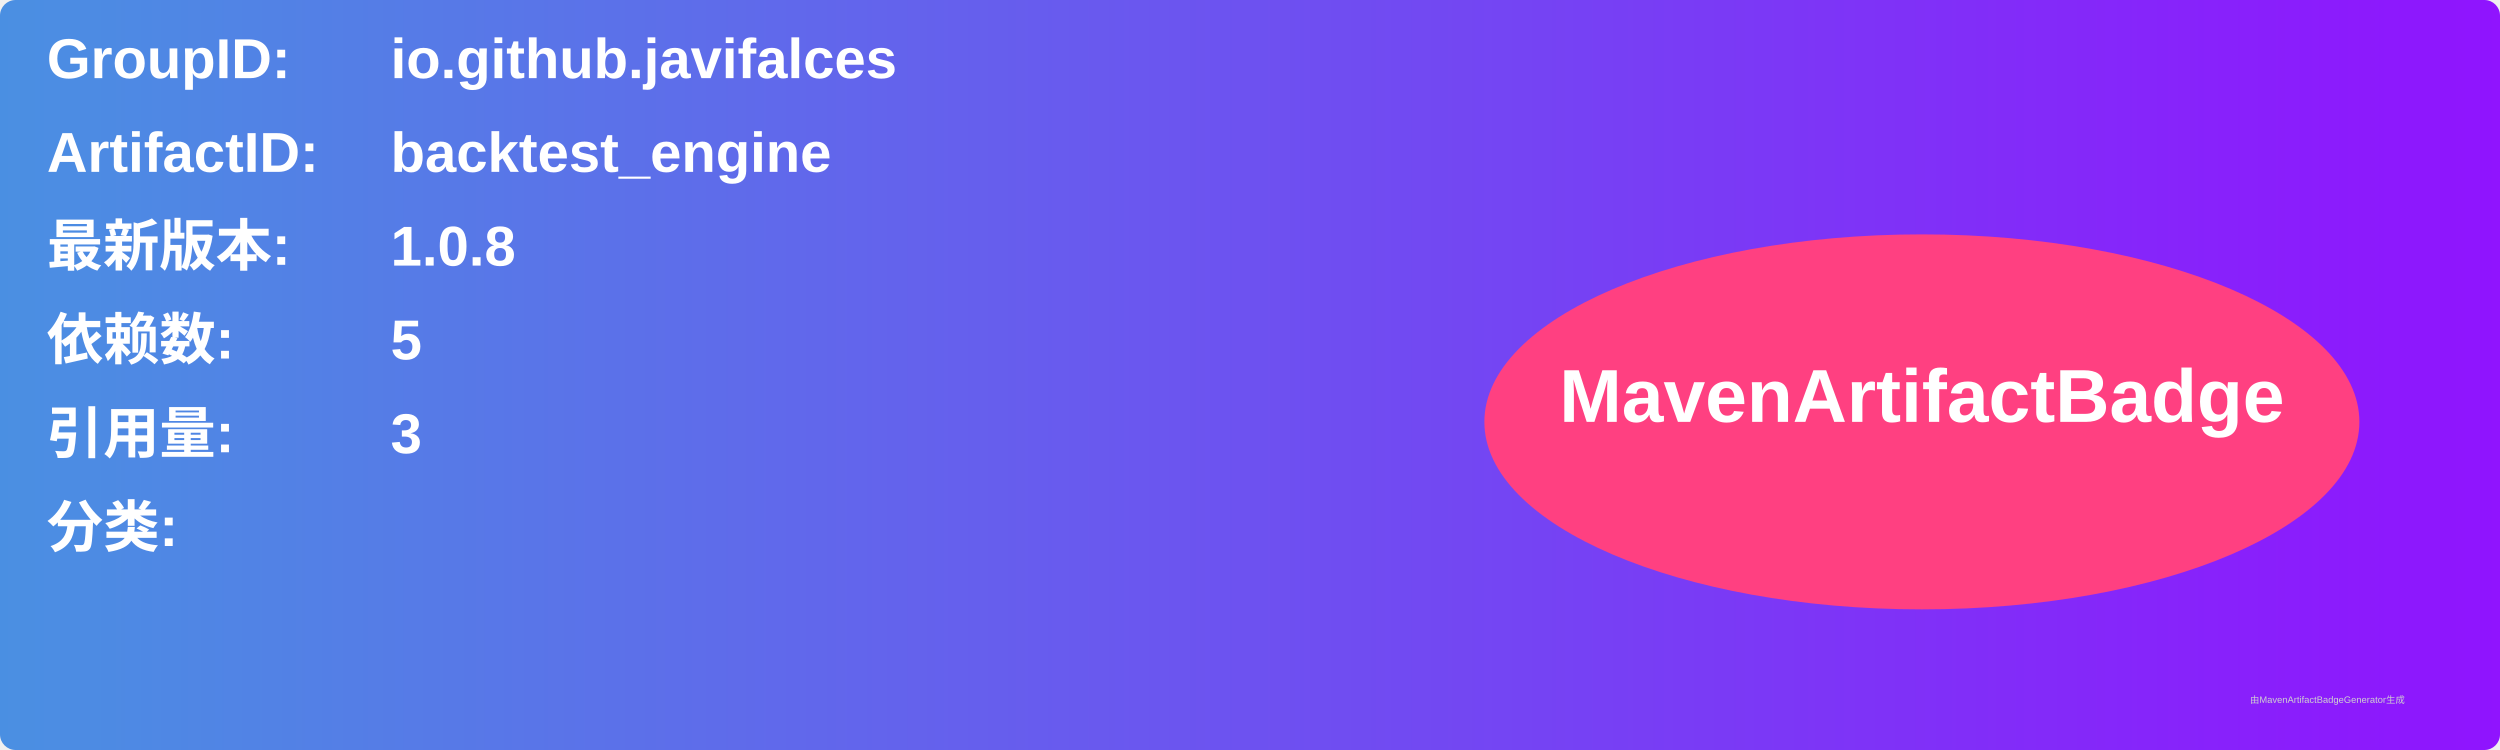
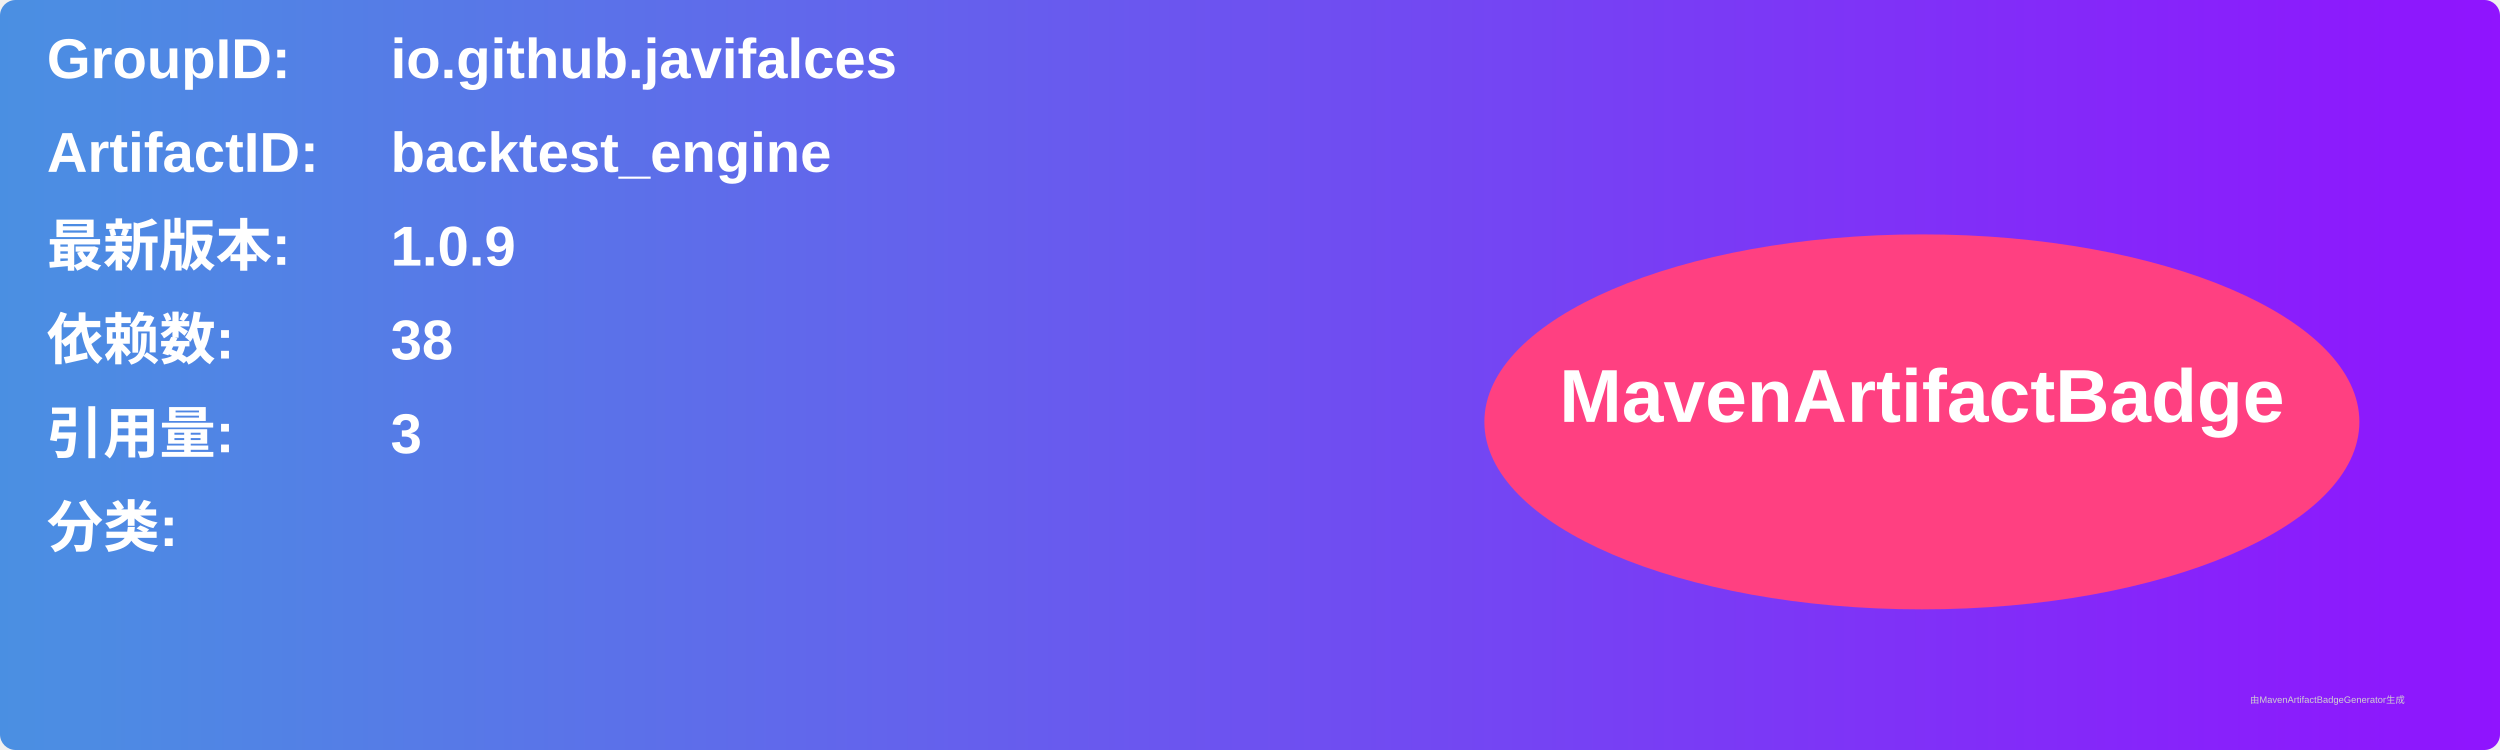
<svg xmlns="http://www.w3.org/2000/svg" width="800" height="240" viewBox="0 0 800 240">
  <linearGradient id="grad" x1="0%" y1="0%" x2="100%" y2="0%">
    <stop offset="0%" stop-color="#4a90e2" />
    <stop offset="100%" stop-color="#9013fe" />
  </linearGradient>
  <rect width="100%" height="100%" rx="5" ry="5" fill="url(#grad)" />
  <g transform="translate(15, 15)">
    <text x="0" y="10" font-family="Arial" font-size="18" fill="white" font-weight="bold" width="260">GroupID:</text>
    <text x="110" y="10" font-family="Arial" font-size="18" fill="white" font-weight="bold" width="460">io.github.javifalces</text>
    <text x="0" y="40" font-family="Arial" font-size="18" fill="white" font-weight="bold" width="260">ArtifactID:</text>
    <text x="110" y="40" font-family="Arial" font-size="18" fill="white" font-weight="bold" width="460">backtest_engine</text>
    <text x="0" y="70" font-family="Arial" font-size="18" fill="white" font-weight="bold">最新版本:</text>
    <text x="110" y="70" font-family="Arial" font-size="18" fill="white" font-weight="bold">
-       <tspan font-weight="bold">1.0.8</tspan>
+       <tspan font-weight="bold">1.0.9</tspan>
    </text>
    <text x="0" y="100" font-family="Arial" font-size="18" fill="white" font-weight="bold">依赖数: </text>
    <text x="110" y="100" font-family="Arial" font-size="18" fill="white">
-       <tspan font-weight="bold">5</tspan>
+       <tspan font-weight="bold">38</tspan>
    </text>
    <text x="0" y="130" font-family="Arial" font-size="18" fill="white" font-weight="bold">引用量: </text>
    <text x="110" y="130" font-family="Arial" font-size="18" fill="white">
      <tspan font-weight="bold">3</tspan>
    </text>
    <text x="0" y="160" font-family="Arial" font-size="18" fill="white" font-weight="bold">分类:</text>
    <text x="10" y="190" font-family="Arial" font-size="10" fill="white">
      <tspan font-weight="bold" />
    </text>
    <ellipse cx="600" cy="120" rx="140" ry="60" fill="#ff4081" />
    <text x="600" y="120" text-anchor="middle" font-family="Arial" font-size="24" fill="white" font-weight="bold">MavenArtifactBadge</text>
  </g>
  <text x="720" y="225" font-family="Arial" font-size="3" fill="#d0d0d0">由MavenArtifactBadgeGenerator生成</text>
</svg>
